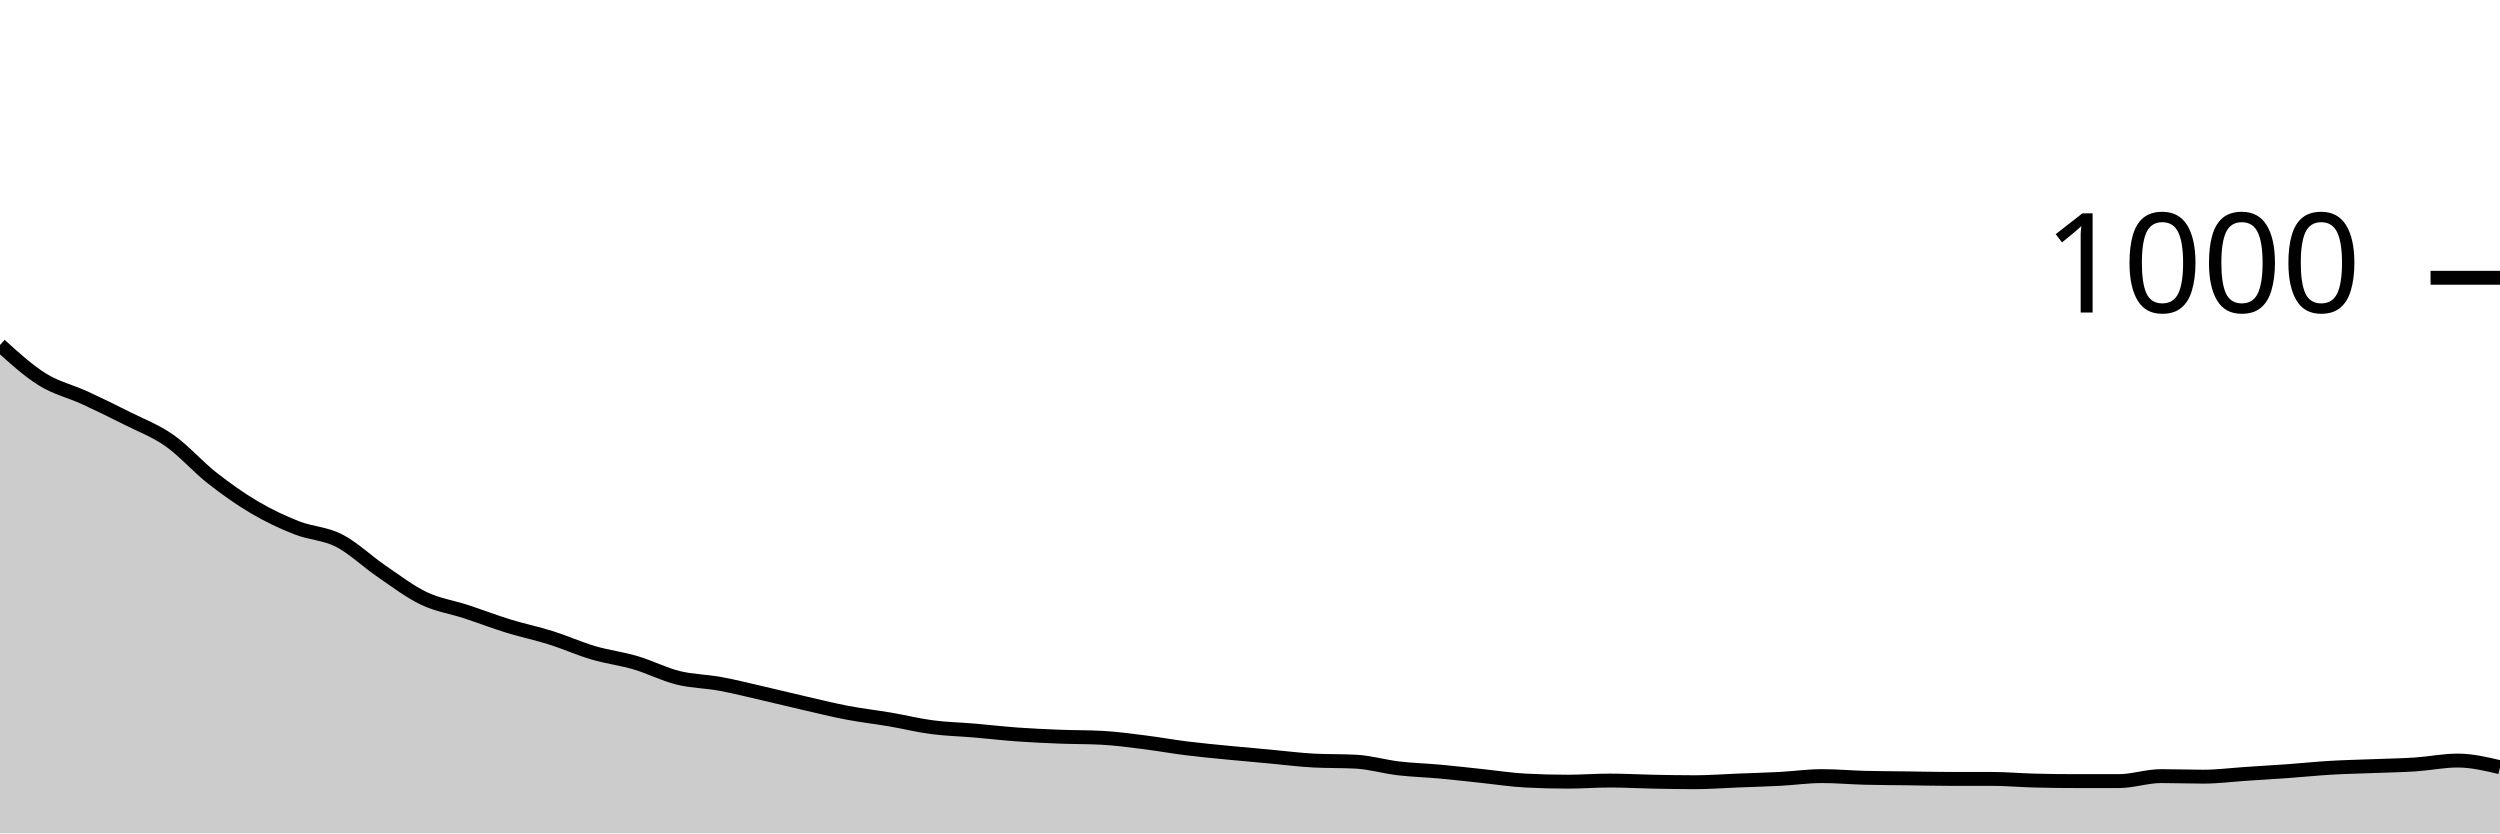
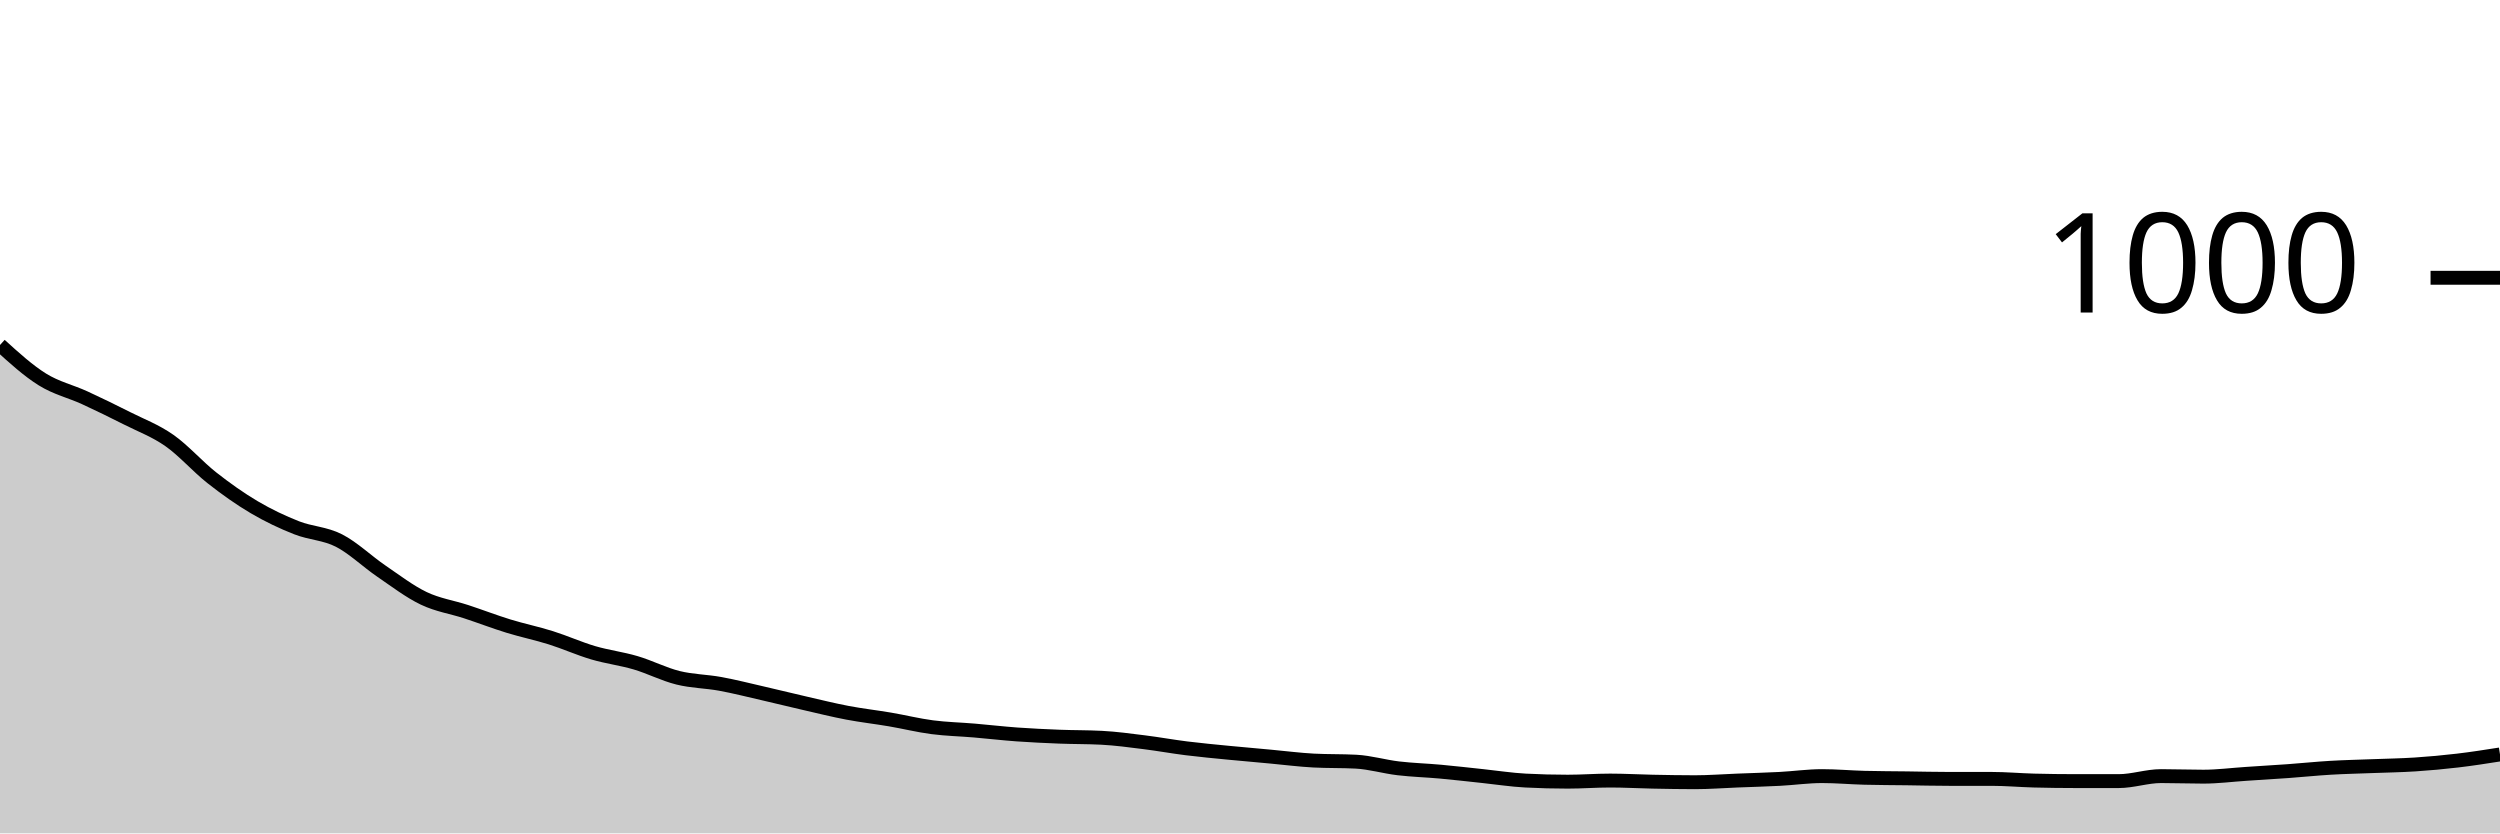
<svg xmlns="http://www.w3.org/2000/svg" viewBox="0 0 180 60">
  <g transform="translate(0,20)">
-     <path class="area" fill="rgba(0, 0, 0, 0.2)" d="M0,4.84C1.017,5.763,2.034,6.687,3.051,7.32C4.068,7.953,5.085,8.173,6.102,8.64C7.119,9.107,8.136,9.607,9.153,10.12C10.169,10.633,11.186,11.007,12.203,11.72C13.22,12.433,14.237,13.6,15.254,14.4C16.271,15.2,17.288,15.92,18.305,16.52C19.322,17.12,20.339,17.6,21.356,18C22.373,18.4,23.39,18.4,24.407,18.92C25.424,19.44,26.441,20.427,27.458,21.12C28.475,21.813,29.492,22.593,30.508,23.08C31.525,23.567,32.542,23.707,33.559,24.04C34.576,24.373,35.593,24.767,36.61,25.08C37.627,25.393,38.644,25.6,39.661,25.92C40.678,26.24,41.695,26.7,42.712,27C43.729,27.3,44.746,27.42,45.763,27.72C46.78,28.02,47.797,28.547,48.814,28.8C49.831,29.053,50.847,29.053,51.864,29.24C52.881,29.427,53.898,29.687,54.915,29.92C55.932,30.153,56.949,30.407,57.966,30.64C58.983,30.873,60,31.127,61.017,31.32C62.034,31.513,63.051,31.627,64.068,31.8C65.085,31.973,66.102,32.227,67.119,32.36C68.136,32.493,69.153,32.513,70.169,32.6C71.186,32.687,72.203,32.807,73.22,32.88C74.237,32.953,75.254,33,76.271,33.04C77.288,33.08,78.305,33.067,79.322,33.12C80.339,33.173,81.356,33.313,82.373,33.44C83.39,33.567,84.407,33.753,85.424,33.88C86.441,34.007,87.458,34.1,88.475,34.2C89.492,34.3,90.508,34.387,91.525,34.48C92.542,34.573,93.559,34.707,94.576,34.76C95.593,34.813,96.61,34.787,97.627,34.84C98.644,34.893,99.661,35.2,100.678,35.32C101.695,35.44,102.712,35.467,103.729,35.56C104.746,35.653,105.763,35.773,106.78,35.88C107.797,35.987,108.814,36.147,109.831,36.2C110.847,36.253,111.864,36.28,112.881,36.28C113.898,36.28,114.915,36.2,115.932,36.2C116.949,36.2,117.966,36.26,118.983,36.28C120,36.3,121.017,36.32,122.034,36.32C123.051,36.32,124.068,36.24,125.085,36.2C126.102,36.16,127.119,36.133,128.136,36.08C129.153,36.027,130.169,35.88,131.186,35.88C132.203,35.88,133.22,35.973,134.237,36C135.254,36.027,136.271,36.027,137.288,36.04C138.305,36.053,139.322,36.08,140.339,36.08C141.356,36.08,142.373,36.08,143.39,36.08C144.407,36.08,145.424,36.173,146.441,36.2C147.458,36.227,148.475,36.24,149.492,36.24C150.508,36.24,151.525,36.24,152.542,36.24C153.559,36.24,154.576,35.88,155.593,35.88C156.61,35.88,157.627,35.92,158.644,35.92C159.661,35.92,160.678,35.787,161.695,35.72C162.712,35.653,163.729,35.593,164.746,35.52C165.763,35.447,166.78,35.34,167.797,35.28C168.814,35.22,169.831,35.2,170.847,35.16C171.864,35.12,172.881,35.107,173.898,35.04C174.915,34.973,175.932,34.76,176.949,34.76C177.966,34.76,178.983,35,180,35.24L180,40C178.983,40,177.966,40,176.949,40C175.932,40,174.915,40,173.898,40C172.881,40,171.864,40,170.847,40C169.831,40,168.814,40,167.797,40C166.78,40,165.763,40,164.746,40C163.729,40,162.712,40,161.695,40C160.678,40,159.661,40,158.644,40C157.627,40,156.61,40,155.593,40C154.576,40,153.559,40,152.542,40C151.525,40,150.508,40,149.492,40C148.475,40,147.458,40,146.441,40C145.424,40,144.407,40,143.39,40C142.373,40,141.356,40,140.339,40C139.322,40,138.305,40,137.288,40C136.271,40,135.254,40,134.237,40C133.22,40,132.203,40,131.186,40C130.169,40,129.153,40,128.136,40C127.119,40,126.102,40,125.085,40C124.068,40,123.051,40,122.034,40C121.017,40,120,40,118.983,40C117.966,40,116.949,40,115.932,40C114.915,40,113.898,40,112.881,40C111.864,40,110.847,40,109.831,40C108.814,40,107.797,40,106.78,40C105.763,40,104.746,40,103.729,40C102.712,40,101.695,40,100.678,40C99.661,40,98.644,40,97.627,40C96.61,40,95.593,40,94.576,40C93.559,40,92.542,40,91.525,40C90.508,40,89.492,40,88.475,40C87.458,40,86.441,40,85.424,40C84.407,40,83.39,40,82.373,40C81.356,40,80.339,40,79.322,40C78.305,40,77.288,40,76.271,40C75.254,40,74.237,40,73.22,40C72.203,40,71.186,40,70.169,40C69.153,40,68.136,40,67.119,40C66.102,40,65.085,40,64.068,40C63.051,40,62.034,40,61.017,40C60,40,58.983,40,57.966,40C56.949,40,55.932,40,54.915,40C53.898,40,52.881,40,51.864,40C50.847,40,49.831,40,48.814,40C47.797,40,46.78,40,45.763,40C44.746,40,43.729,40,42.712,40C41.695,40,40.678,40,39.661,40C38.644,40,37.627,40,36.61,40C35.593,40,34.576,40,33.559,40C32.542,40,31.525,40,30.508,40C29.492,40,28.475,40,27.458,40C26.441,40,25.424,40,24.407,40C23.39,40,22.373,40,21.356,40C20.339,40,19.322,40,18.305,40C17.288,40,16.271,40,15.254,40C14.237,40,13.22,40,12.203,40C11.186,40,10.169,40,9.153,40C8.136,40,7.119,40,6.102,40C5.085,40,4.068,40,3.051,40C2.034,40,1.017,40,0,40Z" />
-     <path class="line" stroke="black" fill="none" d="M0,4.84C1.017,5.763,2.034,6.687,3.051,7.32C4.068,7.953,5.085,8.173,6.102,8.64C7.119,9.107,8.136,9.607,9.153,10.12C10.169,10.633,11.186,11.007,12.203,11.72C13.22,12.433,14.237,13.6,15.254,14.4C16.271,15.2,17.288,15.92,18.305,16.52C19.322,17.12,20.339,17.6,21.356,18C22.373,18.4,23.39,18.4,24.407,18.92C25.424,19.44,26.441,20.427,27.458,21.12C28.475,21.813,29.492,22.593,30.508,23.08C31.525,23.567,32.542,23.707,33.559,24.04C34.576,24.373,35.593,24.767,36.61,25.08C37.627,25.393,38.644,25.6,39.661,25.92C40.678,26.24,41.695,26.7,42.712,27C43.729,27.3,44.746,27.42,45.763,27.72C46.78,28.02,47.797,28.547,48.814,28.8C49.831,29.053,50.847,29.053,51.864,29.24C52.881,29.427,53.898,29.687,54.915,29.92C55.932,30.153,56.949,30.407,57.966,30.64C58.983,30.873,60,31.127,61.017,31.32C62.034,31.513,63.051,31.627,64.068,31.8C65.085,31.973,66.102,32.227,67.119,32.36C68.136,32.493,69.153,32.513,70.169,32.6C71.186,32.687,72.203,32.807,73.22,32.88C74.237,32.953,75.254,33,76.271,33.04C77.288,33.08,78.305,33.067,79.322,33.12C80.339,33.173,81.356,33.313,82.373,33.44C83.39,33.567,84.407,33.753,85.424,33.88C86.441,34.007,87.458,34.1,88.475,34.2C89.492,34.3,90.508,34.387,91.525,34.48C92.542,34.573,93.559,34.707,94.576,34.76C95.593,34.813,96.61,34.787,97.627,34.84C98.644,34.893,99.661,35.2,100.678,35.32C101.695,35.44,102.712,35.467,103.729,35.56C104.746,35.653,105.763,35.773,106.78,35.88C107.797,35.987,108.814,36.147,109.831,36.2C110.847,36.253,111.864,36.28,112.881,36.28C113.898,36.28,114.915,36.2,115.932,36.2C116.949,36.2,117.966,36.26,118.983,36.28C120,36.3,121.017,36.32,122.034,36.32C123.051,36.32,124.068,36.24,125.085,36.2C126.102,36.16,127.119,36.133,128.136,36.08C129.153,36.027,130.169,35.88,131.186,35.88C132.203,35.88,133.22,35.973,134.237,36C135.254,36.027,136.271,36.027,137.288,36.04C138.305,36.053,139.322,36.08,140.339,36.08C141.356,36.08,142.373,36.08,143.39,36.08C144.407,36.08,145.424,36.173,146.441,36.2C147.458,36.227,148.475,36.24,149.492,36.24C150.508,36.24,151.525,36.24,152.542,36.24C153.559,36.24,154.576,35.88,155.593,35.88C156.61,35.88,157.627,35.92,158.644,35.92C159.661,35.92,160.678,35.787,161.695,35.72C162.712,35.653,163.729,35.593,164.746,35.52C165.763,35.447,166.78,35.34,167.797,35.28C168.814,35.22,169.831,35.2,170.847,35.16C171.864,35.12,172.881,35.107,173.898,35.04C174.915,34.973,175.932,34.76,176.949,34.76C177.966,34.76,178.983,35,180,35.24" />
+     <path class="area" fill="rgba(0, 0, 0, 0.2)" d="M0,4.84C1.017,5.763,2.034,6.687,3.051,7.32C4.068,7.953,5.085,8.173,6.102,8.64C7.119,9.107,8.136,9.607,9.153,10.12C10.169,10.633,11.186,11.007,12.203,11.72C13.22,12.433,14.237,13.6,15.254,14.4C16.271,15.2,17.288,15.92,18.305,16.52C19.322,17.12,20.339,17.6,21.356,18C22.373,18.4,23.39,18.4,24.407,18.92C25.424,19.44,26.441,20.427,27.458,21.12C28.475,21.813,29.492,22.593,30.508,23.08C31.525,23.567,32.542,23.707,33.559,24.04C34.576,24.373,35.593,24.767,36.61,25.08C37.627,25.393,38.644,25.6,39.661,25.92C40.678,26.24,41.695,26.7,42.712,27C43.729,27.3,44.746,27.42,45.763,27.72C46.78,28.02,47.797,28.547,48.814,28.8C49.831,29.053,50.847,29.053,51.864,29.24C52.881,29.427,53.898,29.687,54.915,29.92C55.932,30.153,56.949,30.407,57.966,30.64C58.983,30.873,60,31.127,61.017,31.32C62.034,31.513,63.051,31.627,64.068,31.8C65.085,31.973,66.102,32.227,67.119,32.36C68.136,32.493,69.153,32.513,70.169,32.6C71.186,32.687,72.203,32.807,73.22,32.88C74.237,32.953,75.254,33,76.271,33.04C77.288,33.08,78.305,33.067,79.322,33.12C80.339,33.173,81.356,33.313,82.373,33.44C83.39,33.567,84.407,33.753,85.424,33.88C86.441,34.007,87.458,34.1,88.475,34.2C89.492,34.3,90.508,34.387,91.525,34.48C92.542,34.573,93.559,34.707,94.576,34.76C95.593,34.813,96.61,34.787,97.627,34.84C98.644,34.893,99.661,35.2,100.678,35.32C101.695,35.44,102.712,35.467,103.729,35.56C104.746,35.653,105.763,35.773,106.78,35.88C107.797,35.987,108.814,36.147,109.831,36.2C110.847,36.253,111.864,36.28,112.881,36.28C113.898,36.28,114.915,36.2,115.932,36.2C116.949,36.2,117.966,36.26,118.983,36.28C120,36.3,121.017,36.32,122.034,36.32C123.051,36.32,124.068,36.24,125.085,36.2C126.102,36.16,127.119,36.133,128.136,36.08C129.153,36.027,130.169,35.88,131.186,35.88C132.203,35.88,133.22,35.973,134.237,36C135.254,36.027,136.271,36.027,137.288,36.04C138.305,36.053,139.322,36.08,140.339,36.08C141.356,36.08,142.373,36.08,143.39,36.08C144.407,36.08,145.424,36.173,146.441,36.2C147.458,36.227,148.475,36.24,149.492,36.24C150.508,36.24,151.525,36.24,152.542,36.24C153.559,36.24,154.576,35.88,155.593,35.88C156.61,35.88,157.627,35.92,158.644,35.92C159.661,35.92,160.678,35.787,161.695,35.72C162.712,35.653,163.729,35.593,164.746,35.52C165.763,35.447,166.78,35.34,167.797,35.28C168.814,35.22,169.831,35.2,170.847,35.16C171.864,35.12,172.881,35.107,173.898,35.04C174.915,34.973,175.932,34.88,176.949,34.76C177.966,34.64,178.983,34.48,180,34.32L180,40C178.983,40,177.966,40,176.949,40C175.932,40,174.915,40,173.898,40C172.881,40,171.864,40,170.847,40C169.831,40,168.814,40,167.797,40C166.78,40,165.763,40,164.746,40C163.729,40,162.712,40,161.695,40C160.678,40,159.661,40,158.644,40C157.627,40,156.61,40,155.593,40C154.576,40,153.559,40,152.542,40C151.525,40,150.508,40,149.492,40C148.475,40,147.458,40,146.441,40C145.424,40,144.407,40,143.39,40C142.373,40,141.356,40,140.339,40C139.322,40,138.305,40,137.288,40C136.271,40,135.254,40,134.237,40C133.22,40,132.203,40,131.186,40C130.169,40,129.153,40,128.136,40C127.119,40,126.102,40,125.085,40C124.068,40,123.051,40,122.034,40C121.017,40,120,40,118.983,40C117.966,40,116.949,40,115.932,40C114.915,40,113.898,40,112.881,40C111.864,40,110.847,40,109.831,40C108.814,40,107.797,40,106.78,40C105.763,40,104.746,40,103.729,40C102.712,40,101.695,40,100.678,40C99.661,40,98.644,40,97.627,40C96.61,40,95.593,40,94.576,40C93.559,40,92.542,40,91.525,40C90.508,40,89.492,40,88.475,40C87.458,40,86.441,40,85.424,40C84.407,40,83.39,40,82.373,40C81.356,40,80.339,40,79.322,40C78.305,40,77.288,40,76.271,40C75.254,40,74.237,40,73.22,40C72.203,40,71.186,40,70.169,40C69.153,40,68.136,40,67.119,40C66.102,40,65.085,40,64.068,40C63.051,40,62.034,40,61.017,40C60,40,58.983,40,57.966,40C56.949,40,55.932,40,54.915,40C53.898,40,52.881,40,51.864,40C50.847,40,49.831,40,48.814,40C47.797,40,46.78,40,45.763,40C44.746,40,43.729,40,42.712,40C41.695,40,40.678,40,39.661,40C38.644,40,37.627,40,36.61,40C35.593,40,34.576,40,33.559,40C32.542,40,31.525,40,30.508,40C29.492,40,28.475,40,27.458,40C26.441,40,25.424,40,24.407,40C23.39,40,22.373,40,21.356,40C20.339,40,19.322,40,18.305,40C17.288,40,16.271,40,15.254,40C14.237,40,13.22,40,12.203,40C11.186,40,10.169,40,9.153,40C8.136,40,7.119,40,6.102,40C5.085,40,4.068,40,3.051,40C2.034,40,1.017,40,0,40Z" />
+     <path class="line" stroke="black" fill="none" d="M0,4.84C1.017,5.763,2.034,6.687,3.051,7.32C4.068,7.953,5.085,8.173,6.102,8.64C7.119,9.107,8.136,9.607,9.153,10.12C10.169,10.633,11.186,11.007,12.203,11.72C13.22,12.433,14.237,13.6,15.254,14.4C16.271,15.2,17.288,15.92,18.305,16.52C19.322,17.12,20.339,17.6,21.356,18C22.373,18.4,23.39,18.4,24.407,18.92C25.424,19.44,26.441,20.427,27.458,21.12C28.475,21.813,29.492,22.593,30.508,23.08C31.525,23.567,32.542,23.707,33.559,24.04C34.576,24.373,35.593,24.767,36.61,25.08C37.627,25.393,38.644,25.6,39.661,25.92C40.678,26.24,41.695,26.7,42.712,27C43.729,27.3,44.746,27.42,45.763,27.72C46.78,28.02,47.797,28.547,48.814,28.8C49.831,29.053,50.847,29.053,51.864,29.24C52.881,29.427,53.898,29.687,54.915,29.92C55.932,30.153,56.949,30.407,57.966,30.64C58.983,30.873,60,31.127,61.017,31.32C62.034,31.513,63.051,31.627,64.068,31.8C65.085,31.973,66.102,32.227,67.119,32.36C68.136,32.493,69.153,32.513,70.169,32.6C71.186,32.687,72.203,32.807,73.22,32.88C74.237,32.953,75.254,33,76.271,33.04C77.288,33.08,78.305,33.067,79.322,33.12C80.339,33.173,81.356,33.313,82.373,33.44C83.39,33.567,84.407,33.753,85.424,33.88C86.441,34.007,87.458,34.1,88.475,34.2C89.492,34.3,90.508,34.387,91.525,34.48C92.542,34.573,93.559,34.707,94.576,34.76C95.593,34.813,96.61,34.787,97.627,34.84C98.644,34.893,99.661,35.2,100.678,35.32C101.695,35.44,102.712,35.467,103.729,35.56C104.746,35.653,105.763,35.773,106.78,35.88C107.797,35.987,108.814,36.147,109.831,36.2C110.847,36.253,111.864,36.28,112.881,36.28C113.898,36.28,114.915,36.2,115.932,36.2C116.949,36.2,117.966,36.26,118.983,36.28C120,36.3,121.017,36.32,122.034,36.32C123.051,36.32,124.068,36.24,125.085,36.2C126.102,36.16,127.119,36.133,128.136,36.08C129.153,36.027,130.169,35.88,131.186,35.88C132.203,35.88,133.22,35.973,134.237,36C135.254,36.027,136.271,36.027,137.288,36.04C138.305,36.053,139.322,36.08,140.339,36.08C141.356,36.08,142.373,36.08,143.39,36.08C144.407,36.08,145.424,36.173,146.441,36.2C147.458,36.227,148.475,36.24,149.492,36.24C150.508,36.24,151.525,36.24,152.542,36.24C153.559,36.24,154.576,35.88,155.593,35.88C156.61,35.88,157.627,35.92,158.644,35.92C159.661,35.92,160.678,35.787,161.695,35.72C162.712,35.653,163.729,35.593,164.746,35.52C165.763,35.447,166.78,35.34,167.797,35.28C168.814,35.22,169.831,35.2,170.847,35.16C171.864,35.12,172.881,35.107,173.898,35.04C174.915,34.973,175.932,34.88,176.949,34.76C177.966,34.64,178.983,34.48,180,34.32" />
    <path class="axis-ceiling" stroke-width="1" stroke="black" fill="none" d="M175,0L180,0" />
    <text class="axis-ceiling-label" font-family="sans-serif" text-anchor="end" font-size="10px" x="170" y="2.5">1000</text>
  </g>
</svg>
